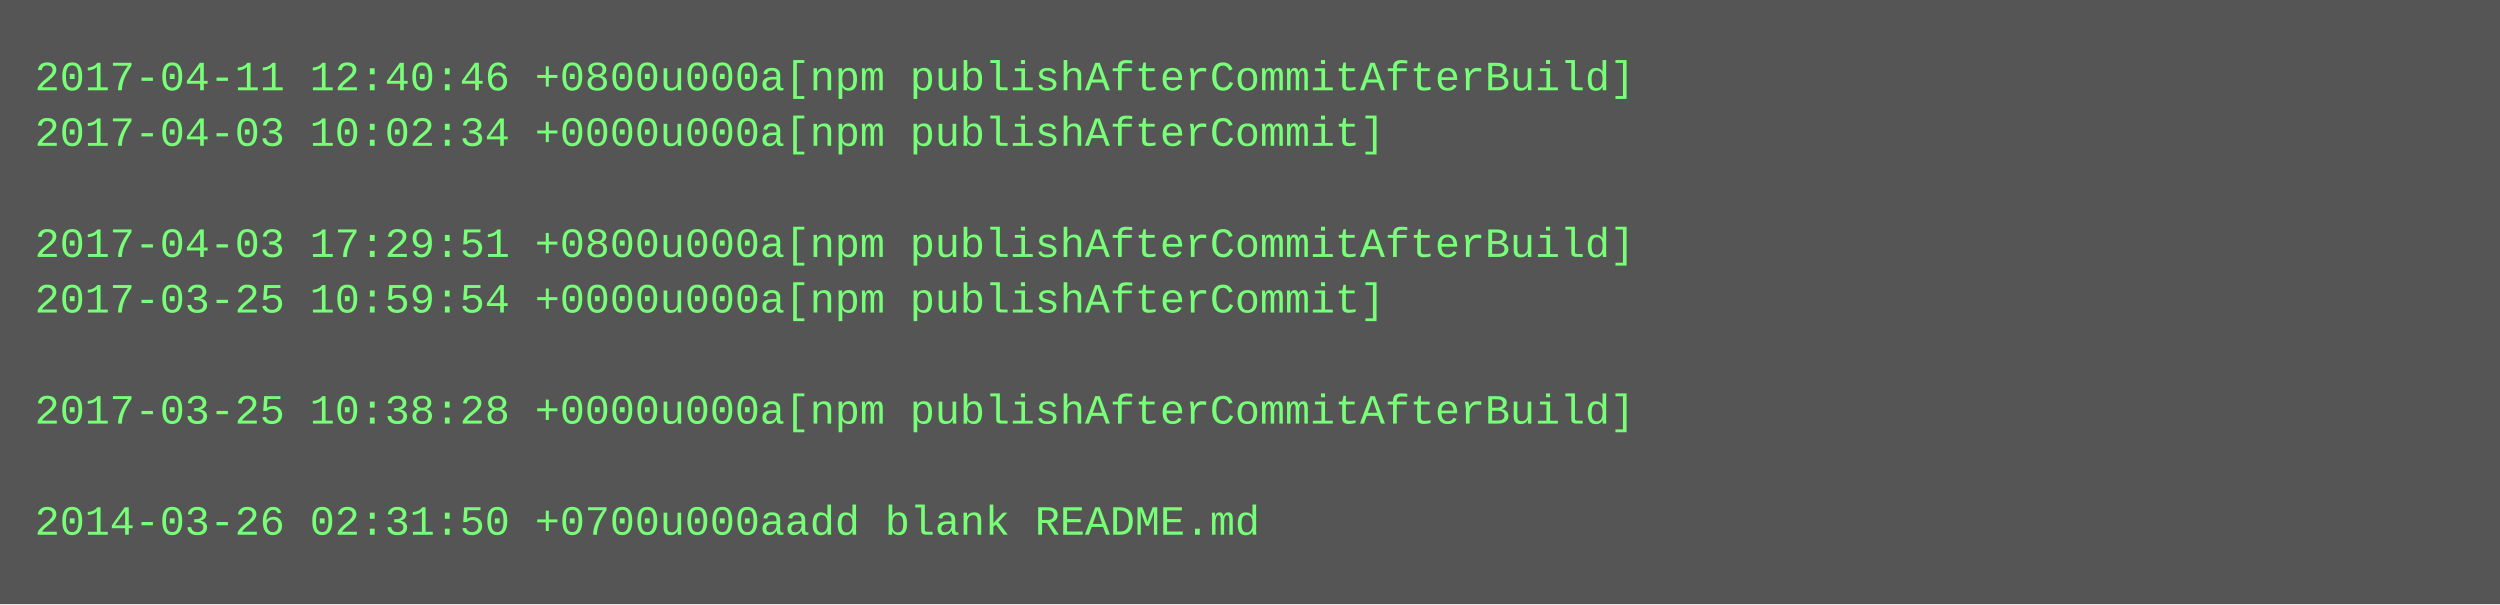
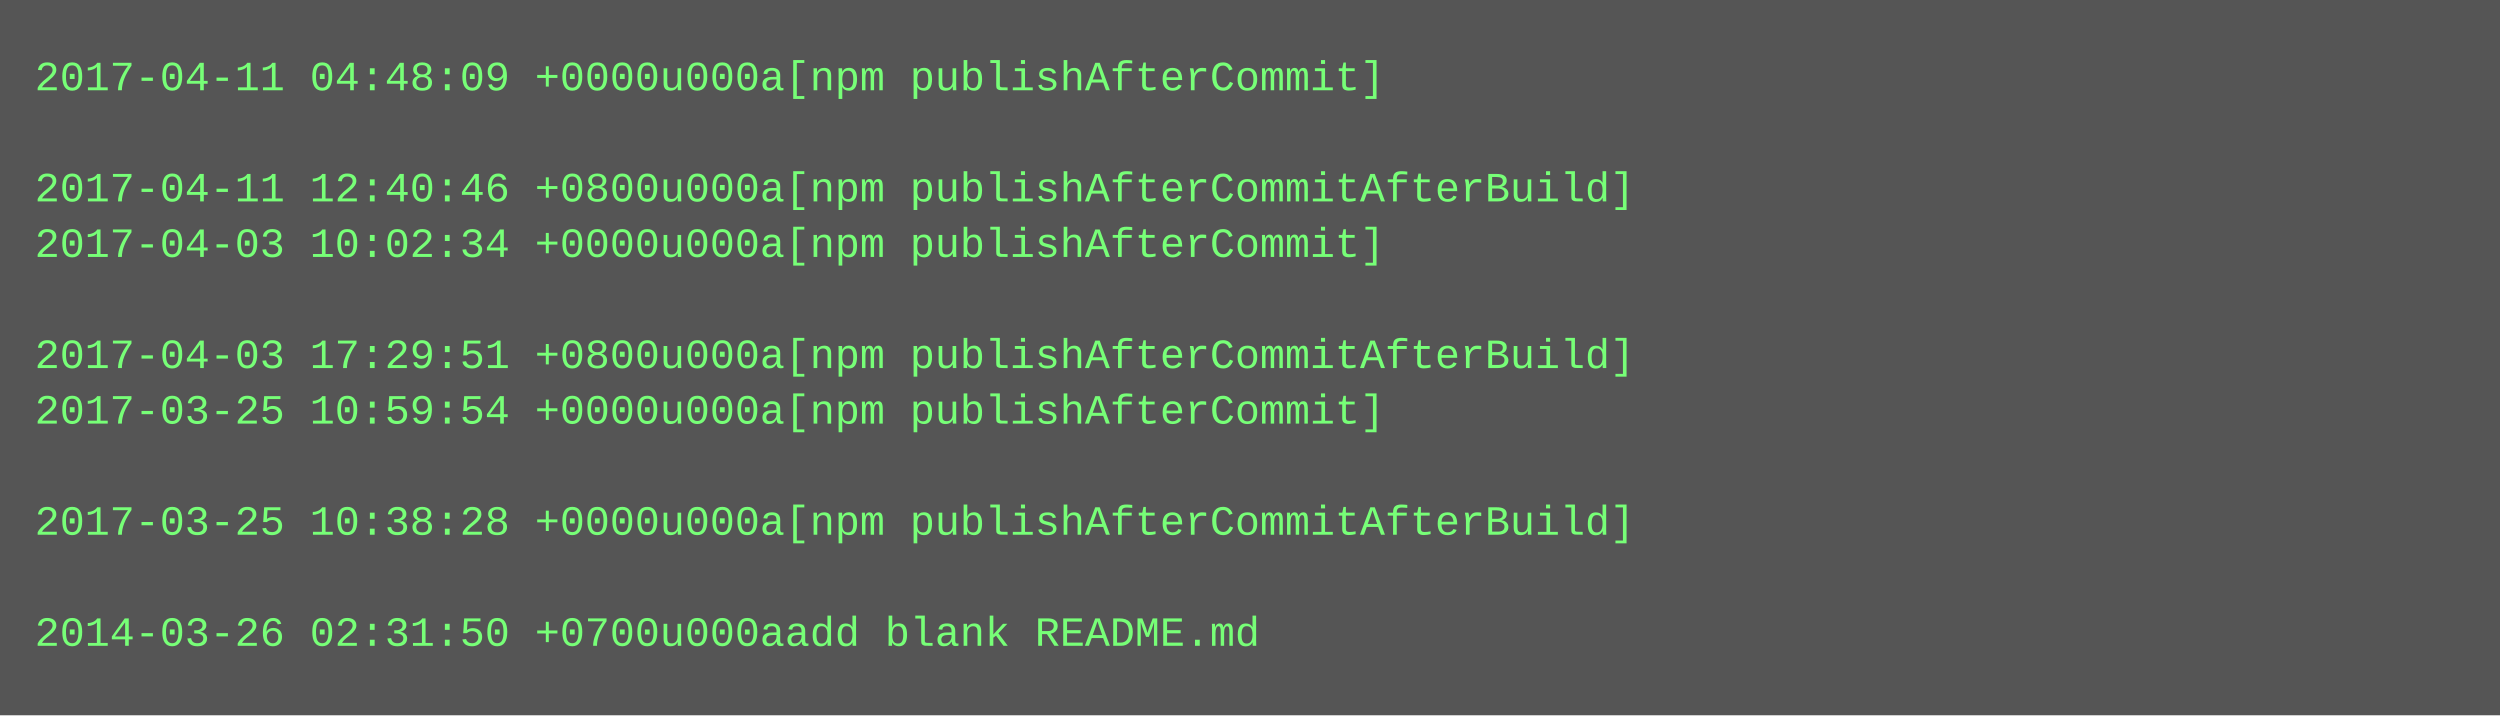
- <svg xmlns="http://www.w3.org/2000/svg" height="174" width="720">
-   <rect height="174" fill="#555" width="720" />
+ <svg xmlns="http://www.w3.org/2000/svg" height="206" width="720">
+   <rect height="206" fill="#555" width="720" />
  <text fill="#7f7" font-family="Courier New" font-size="12" xml:space="preserve">
-     <tspan x="10" y="26">2017-04-11 12:40:46 +0800u000a[npm publishAfterCommitAfterBuild]</tspan>
-     <tspan x="10" y="42">2017-04-03 10:02:34 +0000u000a[npm publishAfterCommit]</tspan>
-     <tspan x="10" y="58" />
-     <tspan x="10" y="74">2017-04-03 17:29:51 +0800u000a[npm publishAfterCommitAfterBuild]</tspan>
-     <tspan x="10" y="90">2017-03-25 10:59:54 +0000u000a[npm publishAfterCommit]</tspan>
-     <tspan x="10" y="106" />
-     <tspan x="10" y="122">2017-03-25 10:38:28 +0000u000a[npm publishAfterCommitAfterBuild]</tspan>
+     <tspan x="10" y="26">2017-04-11 04:48:09 +0000u000a[npm publishAfterCommit]</tspan>
+     <tspan x="10" y="42" />
+     <tspan x="10" y="58">2017-04-11 12:40:46 +0800u000a[npm publishAfterCommitAfterBuild]</tspan>
+     <tspan x="10" y="74">2017-04-03 10:02:34 +0000u000a[npm publishAfterCommit]</tspan>
+     <tspan x="10" y="90" />
+     <tspan x="10" y="106">2017-04-03 17:29:51 +0800u000a[npm publishAfterCommitAfterBuild]</tspan>
+     <tspan x="10" y="122">2017-03-25 10:59:54 +0000u000a[npm publishAfterCommit]</tspan>
    <tspan x="10" y="138" />
-     <tspan x="10" y="154">2014-03-26 02:31:50 +0700u000aadd blank README.md</tspan>
+     <tspan x="10" y="154">2017-03-25 10:38:28 +0000u000a[npm publishAfterCommitAfterBuild]</tspan>
+     <tspan x="10" y="170" />
+     <tspan x="10" y="186">2014-03-26 02:31:50 +0700u000aadd blank README.md</tspan>
  </text>
</svg>
